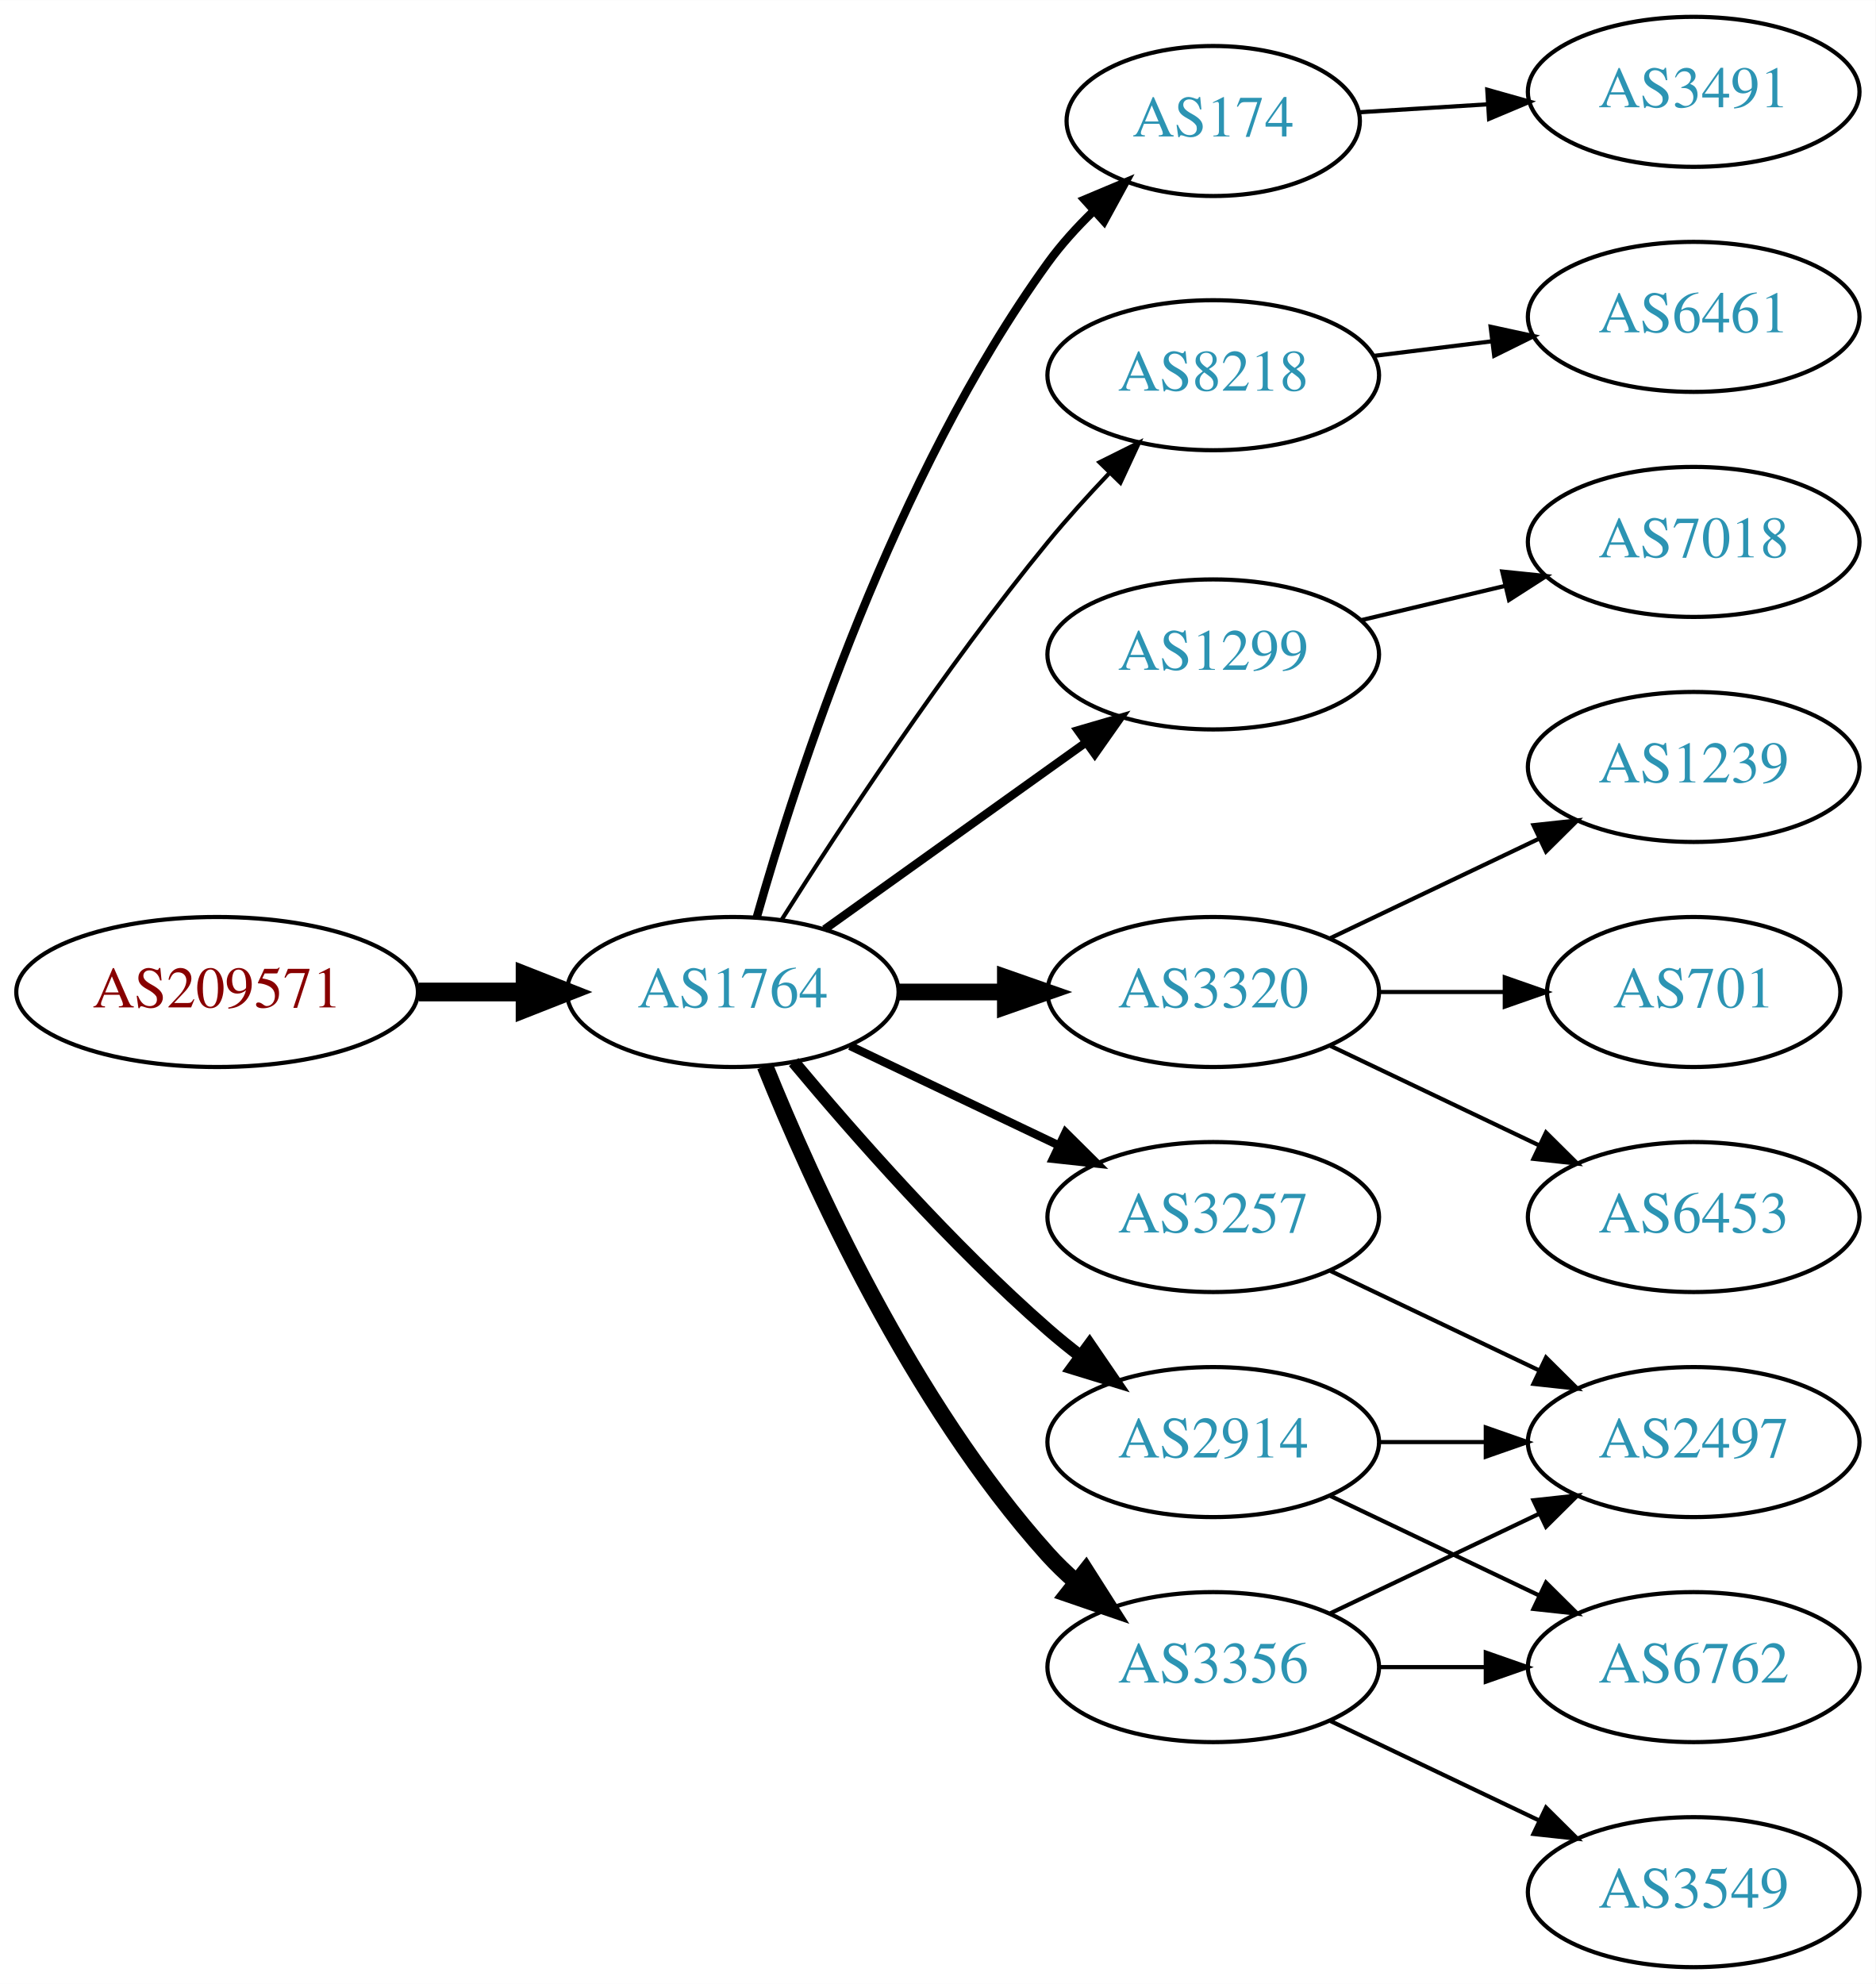
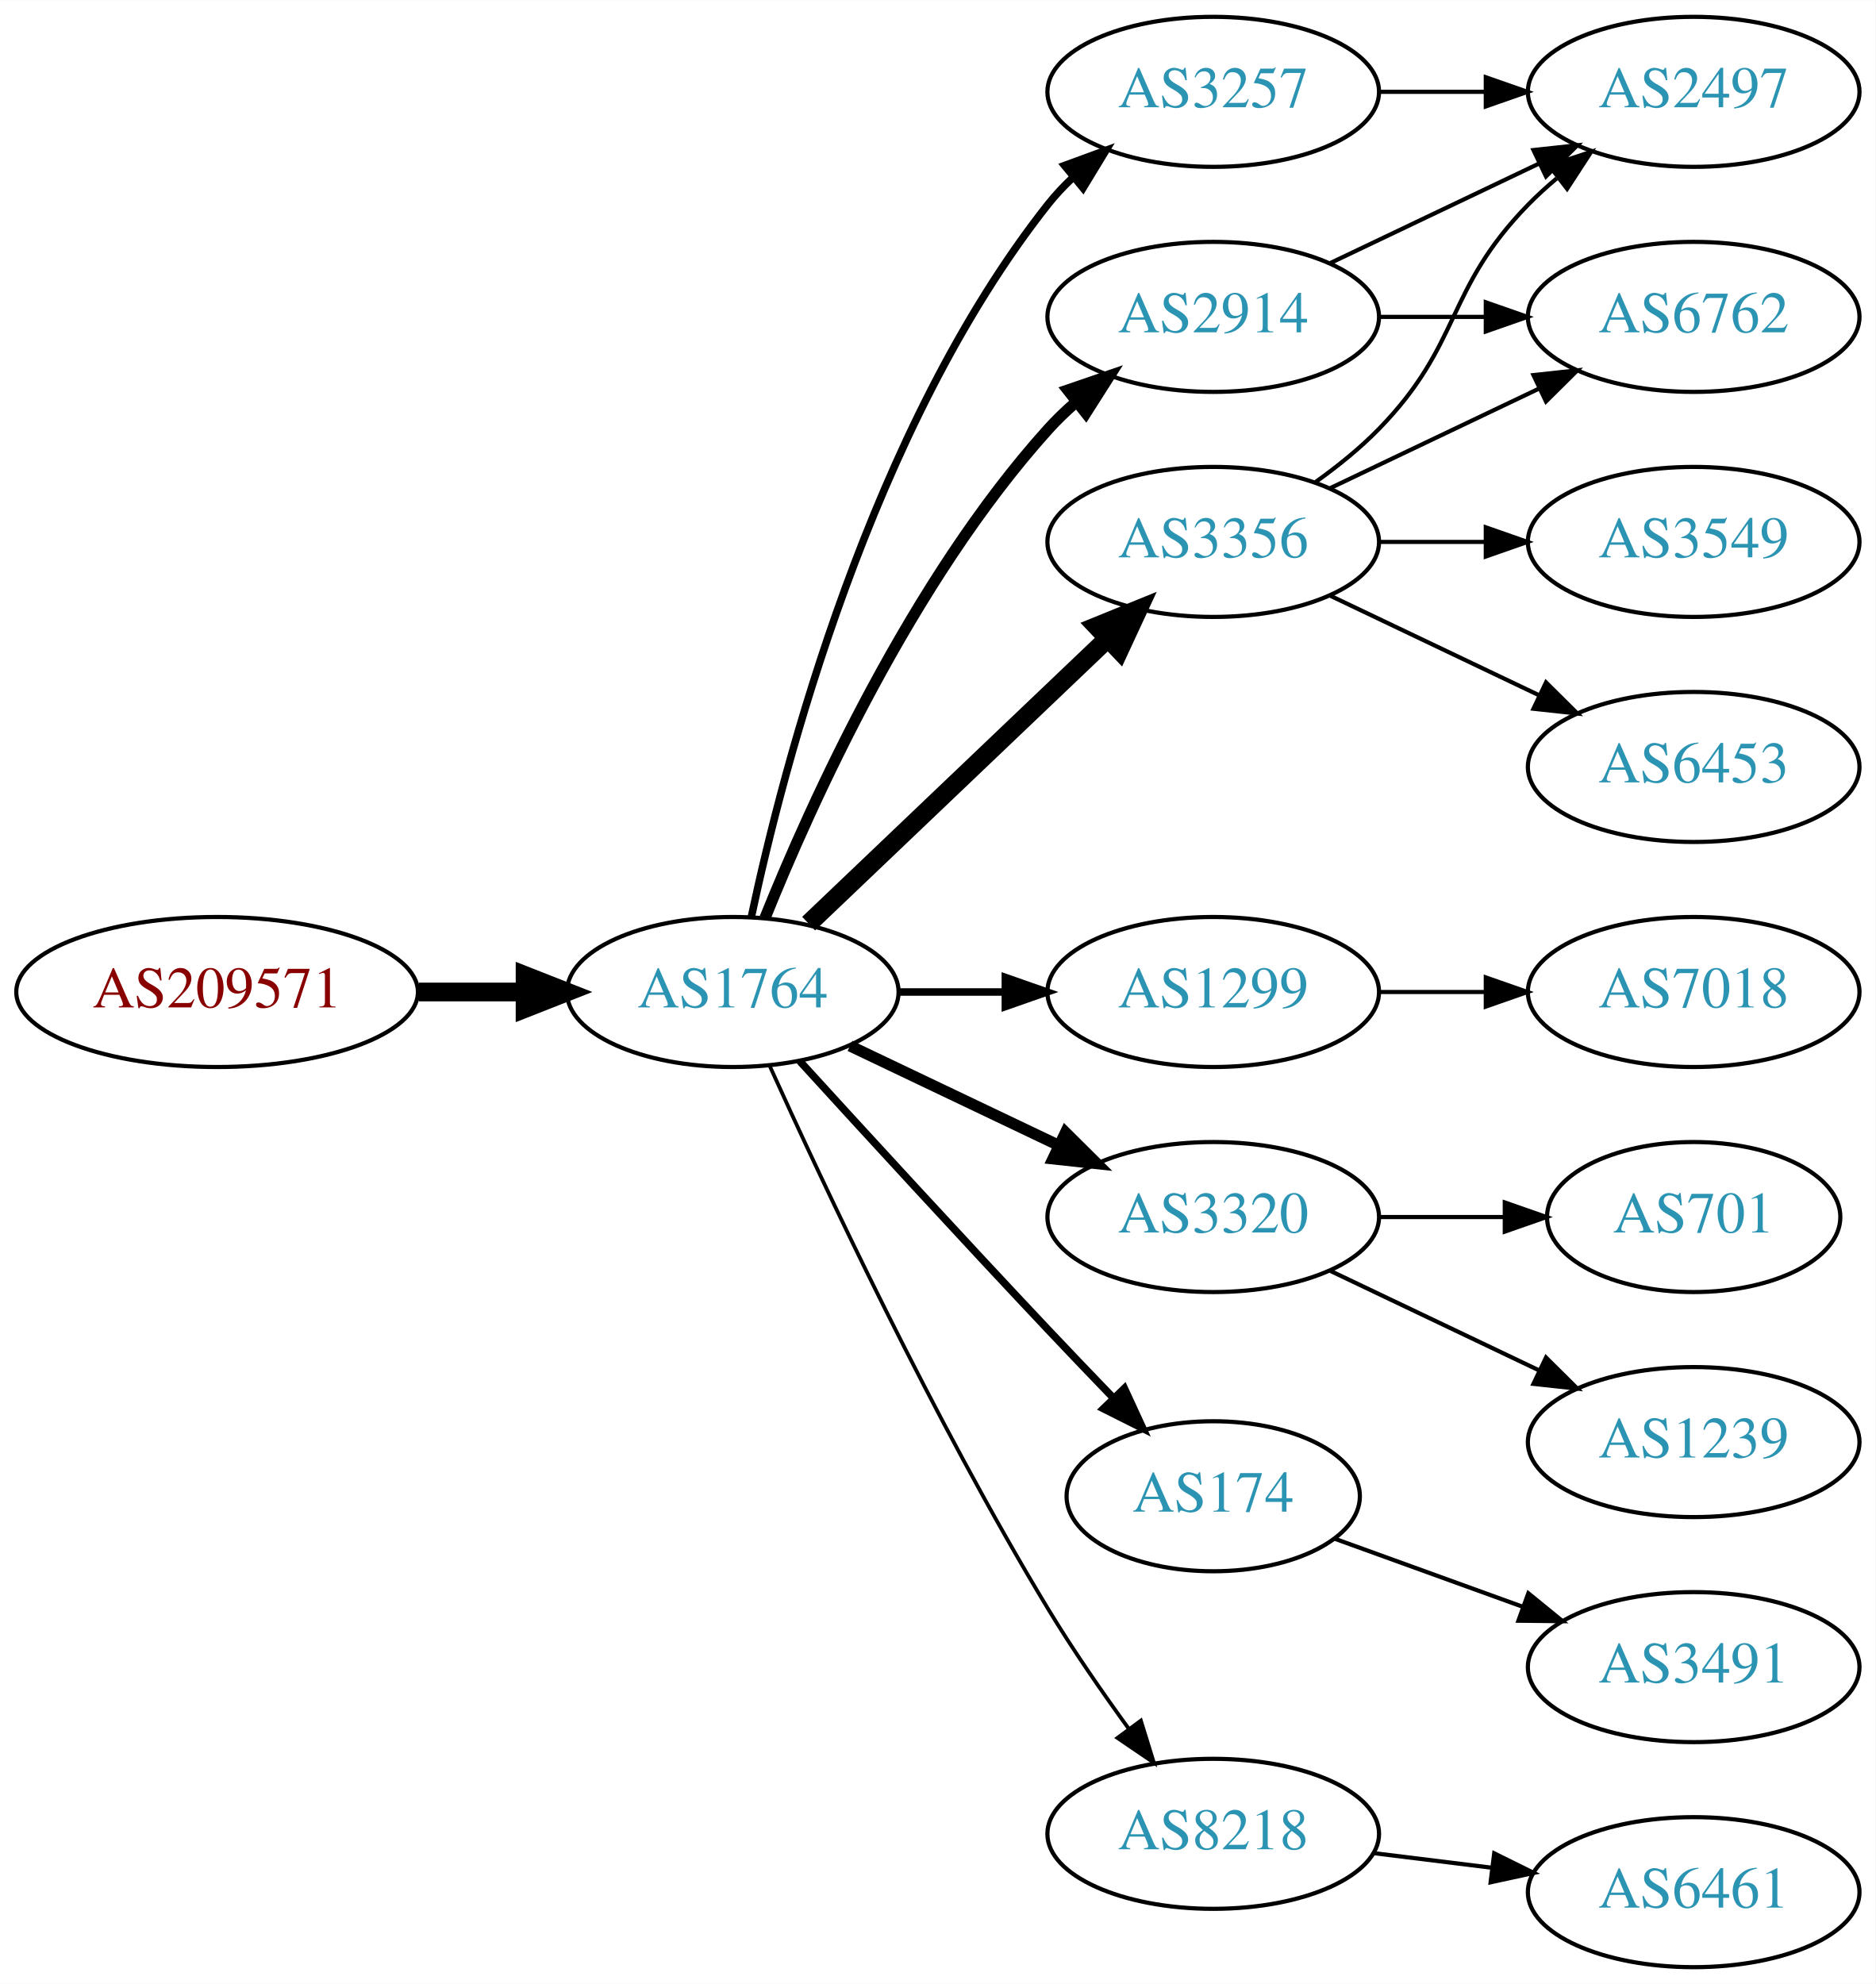
<svg xmlns="http://www.w3.org/2000/svg" xmlns:xlink="http://www.w3.org/1999/xlink" width="450pt" height="476pt" viewBox="0.00 0.00 450.07 476.00">
  <g id="graph0" class="graph" transform="scale(1 1) rotate(0) translate(4 472)">
    <polygon fill="white" stroke="none" points="-4,4 -4,-472 446.07,-472 446.07,4 -4,4" />
    <g id="node1" class="node">
      <g id="a_node1">
        <a xlink:href="/asn/209571" xlink:title="AS209571 ~ UBIMET GmbH [AT]">
          <ellipse fill="#ffffff" stroke="black" cx="48.096" cy="-234" rx="48.192" ry="18" />
          <text text-anchor="middle" x="48.096" y="-230.3" font-family="Times,serif" font-size="14.00" fill="#880000">AS209571</text>
        </a>
      </g>
    </g>
    <g id="node2" class="node">
      <g id="a_node2">
        <a xlink:href="/asn/1764" xlink:title="AS1764 ~ NEXTLAYER-AS [AT]">
          <ellipse fill="#ffffff" stroke="black" cx="171.838" cy="-234" rx="39.794" ry="18" />
          <text text-anchor="middle" x="171.838" y="-230.3" font-family="Times,serif" font-size="14.00" fill="#2c94b3">AS1764</text>
        </a>
      </g>
    </g>
    <g id="edge1" class="edge">
      <path fill="none" stroke="black" stroke-width="4.5" d="M96.513,-234C104.867,-234 113.577,-234 121.969,-234" />
      <polygon fill="black" stroke="black" stroke-width="4.5" points="122.004,-237.938 132.004,-234 122.004,-230.063 122.004,-237.938" />
    </g>
    <g id="node3" class="node">
      <g id="a_node3">
-         <a xlink:href="/asn/174" xlink:title="AS174 ~ Cogent Communications [US]">
-           <ellipse fill="#ffffff" stroke="black" cx="287.131" cy="-443" rx="35.194" ry="18" />
-           <text text-anchor="middle" x="287.131" y="-439.3" font-family="Times,serif" font-size="14.00" fill="#2c94b3">AS174</text>
+         <a xlink:href="/asn/3257" xlink:title="AS3257 ~ GTT [DE]">
+           <ellipse fill="#ffffff" stroke="black" cx="287.131" cy="-450" rx="39.794" ry="18" />
+           <text text-anchor="middle" x="287.131" y="-446.3" font-family="Times,serif" font-size="14.00" fill="#2c94b3">AS3257</text>
        </a>
      </g>
    </g>
    <g id="edge2" class="edge">
-       <path fill="none" stroke="black" stroke-width="2" d="M177.606,-251.969C187.033,-285.249 210.412,-357.749 247.484,-409 250.612,-413.324 254.384,-417.481 258.329,-421.313" />
-       <polygon fill="black" stroke="black" stroke-width="2" points="256.236,-424.139 266.004,-428.242 260.926,-418.943 256.236,-424.139" />
+       <path fill="none" stroke="black" stroke-width="1.8" d="M176.328,-252.16C183.959,-288.03 204.951,-369.155 247.484,-423 249.292,-425.288 251.345,-427.462 253.539,-429.51" />
+       <polygon fill="black" stroke="black" stroke-width="1.8" points="251.45,-432.323 261.399,-435.966 255.893,-426.914 251.45,-432.323" />
    </g>
    <g id="node4" class="node">
      <g id="a_node4">
-         <a xlink:href="/asn/8218" xlink:title="AS8218 ~ legacy Neotelecoms [FR]">
-           <ellipse fill="#ffffff" stroke="black" cx="287.131" cy="-382" rx="39.794" ry="18" />
-           <text text-anchor="middle" x="287.131" y="-378.3" font-family="Times,serif" font-size="14.00" fill="#2c94b3">AS8218</text>
+         <a xlink:href="/asn/3356" xlink:title="AS3356 ~ Level 3 Parent, LLC [US]">
+           <ellipse fill="#ffffff" stroke="black" cx="287.131" cy="-342" rx="39.794" ry="18" />
+           <text text-anchor="middle" x="287.131" y="-338.3" font-family="Times,serif" font-size="14.00" fill="#2c94b3">AS3356</text>
        </a>
      </g>
    </g>
    <g id="edge3" class="edge">
-       <path fill="none" stroke="black" d="M183.649,-251.459C197.481,-273.347 222.636,-311.677 247.484,-342 252.008,-347.52 257.14,-353.187 262.153,-358.455" />
-       <polygon fill="black" stroke="black" points="259.845,-361.101 269.328,-365.826 264.861,-356.219 259.845,-361.101" />
+       <path fill="none" stroke="black" stroke-width="4.5" d="M190.045,-250.403C209.12,-268.587 240.04,-298.063 261.638,-318.651" />
+       <polygon fill="black" stroke="black" stroke-width="4.5" points="259.178,-321.747 269.133,-325.797 264.612,-316.047 259.178,-321.747" />
    </g>
    <g id="node5" class="node">
      <g id="a_node5">
-         <a xlink:href="/asn/1299" xlink:title="AS1299 ~ Telia Carrier [EU]">
-           <ellipse fill="#ffffff" stroke="black" cx="287.131" cy="-315" rx="39.794" ry="18" />
-           <text text-anchor="middle" x="287.131" y="-311.3" font-family="Times,serif" font-size="14.00" fill="#2c94b3">AS1299</text>
+         <a xlink:href="/asn/2914" xlink:title="AS2914 ~ NTT America, Inc. [US]">
+           <ellipse fill="#ffffff" stroke="black" cx="287.131" cy="-396" rx="39.794" ry="18" />
+           <text text-anchor="middle" x="287.131" y="-392.3" font-family="Times,serif" font-size="14.00" fill="#2c94b3">AS2914</text>
        </a>
      </g>
    </g>
    <g id="edge4" class="edge">
-       <path fill="none" stroke="black" stroke-width="2" d="M193.882,-249.046C211.497,-261.639 236.835,-279.755 256.501,-293.816" />
-       <polygon fill="black" stroke="black" stroke-width="2" points="254.645,-296.791 264.815,-299.76 258.716,-291.097 254.645,-296.791" />
+       <path fill="none" stroke="black" stroke-width="2.7" d="M179.586,-251.787C190.637,-279.243 214.69,-332.578 247.484,-369 249.487,-371.224 251.706,-373.363 254.038,-375.397" />
+       <polygon fill="black" stroke="black" stroke-width="2.7" points="252.236,-378.433 262.257,-381.873 256.569,-372.935 252.236,-378.433" />
    </g>
    <g id="node6" class="node">
      <g id="a_node6">
-         <a xlink:href="/asn/3320" xlink:title="AS3320 ~ DTAG [DE]">
+         <a xlink:href="/asn/1299" xlink:title="AS1299 ~ Telia Carrier [EU]">
          <ellipse fill="#ffffff" stroke="black" cx="287.131" cy="-234" rx="39.794" ry="18" />
-           <text text-anchor="middle" x="287.131" y="-230.3" font-family="Times,serif" font-size="14.00" fill="#2c94b3">AS3320</text>
+           <text text-anchor="middle" x="287.131" y="-230.3" font-family="Times,serif" font-size="14.00" fill="#2c94b3">AS1299</text>
        </a>
      </g>
    </g>
    <g id="edge5" class="edge">
-       <path fill="none" stroke="black" stroke-width="4" d="M211.51,-234C219.713,-234 228.477,-234 237.009,-234" />
-       <polygon fill="black" stroke="black" stroke-width="4" points="237.248,-237.5 247.248,-234 237.248,-230.5 237.248,-237.5" />
+       <path fill="none" stroke="black" stroke-width="1.8" d="M211.51,-234C219.713,-234 228.477,-234 237.009,-234" />
+       <polygon fill="black" stroke="black" stroke-width="1.8" points="237.248,-237.5 247.248,-234 237.248,-230.5 237.248,-237.5" />
    </g>
    <g id="node7" class="node">
      <g id="a_node7">
-         <a xlink:href="/asn/3257" xlink:title="AS3257 ~ GTT [DE]">
+         <a xlink:href="/asn/3320" xlink:title="AS3320 ~ DTAG [DE]">
          <ellipse fill="#ffffff" stroke="black" cx="287.131" cy="-180" rx="39.794" ry="18" />
-           <text text-anchor="middle" x="287.131" y="-176.3" font-family="Times,serif" font-size="14.00" fill="#2c94b3">AS3257</text>
+           <text text-anchor="middle" x="287.131" y="-176.3" font-family="Times,serif" font-size="14.00" fill="#2c94b3">AS3320</text>
        </a>
      </g>
    </g>
    <g id="edge6" class="edge">
-       <path fill="none" stroke="black" stroke-width="2" d="M199.974,-221.066C214.968,-213.919 233.789,-204.948 250.013,-197.215" />
-       <polygon fill="black" stroke="black" stroke-width="2" points="251.695,-200.291 259.216,-192.829 248.683,-193.972 251.695,-200.291" />
+       <path fill="none" stroke="black" stroke-width="2.7" d="M199.974,-221.066C214.968,-213.919 233.789,-204.948 250.013,-197.215" />
+       <polygon fill="black" stroke="black" stroke-width="2.7" points="251.695,-200.291 259.216,-192.829 248.683,-193.972 251.695,-200.291" />
    </g>
    <g id="node8" class="node">
      <g id="a_node8">
-         <a xlink:href="/asn/2914" xlink:title="AS2914 ~ NTT America, Inc. [US]">
-           <ellipse fill="#ffffff" stroke="black" cx="287.131" cy="-126" rx="39.794" ry="18" />
-           <text text-anchor="middle" x="287.131" y="-122.3" font-family="Times,serif" font-size="14.00" fill="#2c94b3">AS2914</text>
+         <a xlink:href="/asn/174" xlink:title="AS174 ~ Cogent Communications [US]">
+           <ellipse fill="#ffffff" stroke="black" cx="287.131" cy="-113" rx="35.194" ry="18" />
+           <text text-anchor="middle" x="287.131" y="-109.3" font-family="Times,serif" font-size="14.00" fill="#2c94b3">AS174</text>
        </a>
      </g>
    </g>
    <g id="edge7" class="edge">
-       <path fill="none" stroke="black" stroke-width="3" d="M186.468,-217.183C200.751,-200.071 224.297,-173.255 247.484,-153 249.95,-150.846 252.589,-148.706 255.286,-146.628" />
-       <polygon fill="black" stroke="black" stroke-width="3" points="257.459,-149.375 263.44,-140.63 253.311,-143.736 257.459,-149.375" />
+       <path fill="none" stroke="black" stroke-width="1.8" d="M187.879,-217.45C202.875,-201.005 226.617,-175.115 247.484,-153 252.471,-147.715 257.866,-142.081 262.997,-136.76" />
+       <polygon fill="black" stroke="black" stroke-width="1.8" points="265.811,-138.885 270.249,-129.264 260.78,-134.017 265.811,-138.885" />
    </g>
    <g id="node9" class="node">
      <g id="a_node9">
-         <a xlink:href="/asn/3356" xlink:title="AS3356 ~ Level 3 Parent, LLC [US]">
-           <ellipse fill="#ffffff" stroke="black" cx="287.131" cy="-72" rx="39.794" ry="18" />
-           <text text-anchor="middle" x="287.131" y="-68.3" font-family="Times,serif" font-size="14.00" fill="#2c94b3">AS3356</text>
+         <a xlink:href="/asn/8218" xlink:title="AS8218 ~ legacy Neotelecoms [FR]">
+           <ellipse fill="#ffffff" stroke="black" cx="287.131" cy="-32" rx="39.794" ry="18" />
+           <text text-anchor="middle" x="287.131" y="-28.3" font-family="Times,serif" font-size="14.00" fill="#2c94b3">AS8218</text>
        </a>
      </g>
    </g>
    <g id="edge8" class="edge">
-       <path fill="none" stroke="black" stroke-width="4" d="M179.586,-216.213C190.637,-188.757 214.69,-135.422 247.484,-99 249.487,-96.776 251.706,-94.637 254.038,-92.603" />
-       <polygon fill="black" stroke="black" stroke-width="4" points="256.569,-95.065 262.257,-86.127 252.236,-89.567 256.569,-95.065" />
+       <path fill="none" stroke="black" stroke-width="0.9" d="M180.725,-216.215C193.503,-187.94 220.072,-131.303 247.484,-86 253.364,-76.283 260.442,-66.048 266.924,-57.132" />
+       <polygon fill="black" stroke="black" stroke-width="0.9" points="269.77,-59.171 272.899,-49.049 264.141,-55.01 269.77,-59.171" />
+     </g>
+     <g id="node13" class="node">
+       <g id="a_node13">
+         <a xlink:href="/asn/2497" xlink:title="AS2497 ~ Internet Initiative Japan Inc. [JP]">
+           <ellipse fill="#ffffff" stroke="black" cx="402.424" cy="-450" rx="39.794" ry="18" />
+           <text text-anchor="middle" x="402.424" y="-446.3" font-family="Times,serif" font-size="14.00" fill="#2c94b3">AS2497</text>
+         </a>
+       </g>
+     </g>
+     <g id="edge13" class="edge">
+       <path fill="none" stroke="black" d="M326.803,-450C335.006,-450 343.77,-450 352.302,-450" />
+       <polygon fill="black" stroke="black" points="352.541,-453.5 362.541,-450 352.541,-446.5 352.541,-453.5" />
+     </g>
+     <g id="node10" class="node">
+       <g id="a_node10">
+         <a xlink:href="/asn/6453" xlink:title="AS6453 ~ TATA COMMUNICATIONS (AMERICA) INC [US]">
+           <ellipse fill="#ffffff" stroke="black" cx="402.424" cy="-288" rx="39.794" ry="18" />
+           <text text-anchor="middle" x="402.424" y="-284.3" font-family="Times,serif" font-size="14.00" fill="#2c94b3">AS6453</text>
+         </a>
+       </g>
+     </g>
+     <g id="edge9" class="edge">
+       <path fill="none" stroke="black" d="M315.267,-329.066C330.261,-321.919 349.082,-312.948 365.306,-305.215" />
+       <polygon fill="black" stroke="black" points="366.988,-308.291 374.509,-300.829 363.976,-301.972 366.988,-308.291" />
+     </g>
+     <g id="node11" class="node">
+       <g id="a_node11">
+         <a xlink:href="/asn/6762" xlink:title="AS6762 ~ TELECOM ITALIA SPARKLE S.p.A. [IT]">
+           <ellipse fill="#ffffff" stroke="black" cx="402.424" cy="-396" rx="39.794" ry="18" />
+           <text text-anchor="middle" x="402.424" y="-392.3" font-family="Times,serif" font-size="14.00" fill="#2c94b3">AS6762</text>
+         </a>
+       </g>
+     </g>
+     <g id="edge10" class="edge">
+       <path fill="none" stroke="black" d="M315.267,-354.934C330.261,-362.081 349.082,-371.052 365.306,-378.785" />
+       <polygon fill="black" stroke="black" points="363.976,-382.028 374.509,-383.171 366.988,-375.709 363.976,-382.028" />
+     </g>
+     <g id="node12" class="node">
+       <g id="a_node12">
+         <a xlink:href="/asn/3549" xlink:title="AS3549 ~ Level 3 Parent, LLC [US]">
+           <ellipse fill="#ffffff" stroke="black" cx="402.424" cy="-342" rx="39.794" ry="18" />
+           <text text-anchor="middle" x="402.424" y="-338.3" font-family="Times,serif" font-size="14.00" fill="#2c94b3">AS3549</text>
+         </a>
+       </g>
+     </g>
+     <g id="edge11" class="edge">
+       <path fill="none" stroke="black" d="M326.803,-342C335.006,-342 343.77,-342 352.302,-342" />
+       <polygon fill="black" stroke="black" points="352.541,-345.5 362.541,-342 352.541,-338.5 352.541,-345.5" />
+     </g>
+     <g id="edge12" class="edge">
+       <path fill="none" stroke="black" d="M311.725,-356.389C316.981,-360.148 322.313,-364.437 326.777,-369 346.95,-389.617 342.605,-402.383 362.777,-423 364.87,-425.139 367.154,-427.218 369.53,-429.21" />
+       <polygon fill="black" stroke="black" points="367.774,-432.275 377.83,-435.611 372.049,-426.732 367.774,-432.275" />
+     </g>
+     <g id="edge14" class="edge">
+       <path fill="none" stroke="black" d="M326.803,-396C335.006,-396 343.77,-396 352.302,-396" />
+       <polygon fill="black" stroke="black" points="352.541,-399.5 362.541,-396 352.541,-392.5 352.541,-399.5" />
+     </g>
+     <g id="edge15" class="edge">
+       <path fill="none" stroke="black" d="M315.267,-408.934C330.261,-416.081 349.082,-425.052 365.306,-432.785" />
+       <polygon fill="black" stroke="black" points="363.976,-436.028 374.509,-437.171 366.988,-429.709 363.976,-436.028" />
    </g>
    <g id="node17" class="node">
      <g id="a_node17">
-         <a xlink:href="/asn/3491" xlink:title="AS3491 ~ PCCW Global, Inc. [US]">
-           <ellipse fill="#ffffff" stroke="black" cx="402.424" cy="-450" rx="39.794" ry="18" />
-           <text text-anchor="middle" x="402.424" y="-446.3" font-family="Times,serif" font-size="14.00" fill="#2c94b3">AS3491</text>
-         </a>
-       </g>
-     </g>
-     <g id="edge17" class="edge">
-       <path fill="none" stroke="black" d="M322.123,-445.1C331.801,-445.698 342.537,-446.362 352.902,-447.002" />
-       <polygon fill="black" stroke="black" points="352.893,-450.508 363.09,-447.631 353.325,-443.521 352.893,-450.508" />
-     </g>
-     <g id="node10" class="node">
-       <g id="a_node10">
-         <a xlink:href="/asn/6461" xlink:title="AS6461 ~ ZAYO-6461 [US]">
-           <ellipse fill="#ffffff" stroke="black" cx="402.424" cy="-396" rx="39.794" ry="18" />
-           <text text-anchor="middle" x="402.424" y="-392.3" font-family="Times,serif" font-size="14.00" fill="#2c94b3">AS6461</text>
-         </a>
-       </g>
-     </g>
-     <g id="edge9" class="edge">
-       <path fill="none" stroke="black" d="M325.541,-386.623C334.629,-387.746 344.466,-388.962 353.951,-390.134" />
-       <polygon fill="black" stroke="black" points="353.699,-393.629 364.053,-391.382 354.558,-386.682 353.699,-393.629" />
-     </g>
-     <g id="node11" class="node">
-       <g id="a_node11">
        <a xlink:href="/asn/7018" xlink:title="AS7018 ~ AT&amp;T Services, Inc. [US]">
-           <ellipse fill="#ffffff" stroke="black" cx="402.424" cy="-342" rx="39.794" ry="18" />
-           <text text-anchor="middle" x="402.424" y="-338.3" font-family="Times,serif" font-size="14.00" fill="#2c94b3">AS7018</text>
-         </a>
-       </g>
-     </g>
-     <g id="edge10" class="edge">
-       <path fill="none" stroke="black" d="M322.738,-323.248C333.609,-325.838 345.764,-328.735 357.206,-331.462" />
-       <polygon fill="black" stroke="black" points="356.49,-334.889 367.029,-333.803 358.112,-328.08 356.49,-334.889" />
-     </g>
-     <g id="node12" class="node">
-       <g id="a_node12">
-         <a xlink:href="/asn/1239" xlink:title="AS1239 ~ Sprint [US]">
-           <ellipse fill="#ffffff" stroke="black" cx="402.424" cy="-288" rx="39.794" ry="18" />
-           <text text-anchor="middle" x="402.424" y="-284.3" font-family="Times,serif" font-size="14.00" fill="#2c94b3">AS1239</text>
-         </a>
-       </g>
-     </g>
-     <g id="edge11" class="edge">
-       <path fill="none" stroke="black" d="M315.267,-246.934C330.261,-254.081 349.082,-263.052 365.306,-270.785" />
-       <polygon fill="black" stroke="black" points="363.976,-274.028 374.509,-275.171 366.988,-267.709 363.976,-274.028" />
-     </g>
-     <g id="node13" class="node">
-       <g id="a_node13">
-         <a xlink:href="/asn/701" xlink:title="AS701 ~ UUNET [US]">
-           <ellipse fill="#ffffff" stroke="black" cx="402.424" cy="-234" rx="35.194" ry="18" />
-           <text text-anchor="middle" x="402.424" y="-230.3" font-family="Times,serif" font-size="14.00" fill="#2c94b3">AS701</text>
-         </a>
-       </g>
-     </g>
-     <g id="edge12" class="edge">
-       <path fill="none" stroke="black" d="M326.803,-234C336.508,-234 346.999,-234 356.962,-234" />
-       <polygon fill="black" stroke="black" points="357.098,-237.5 367.098,-234 357.098,-230.5 357.098,-237.5" />
+           <ellipse fill="#ffffff" stroke="black" cx="402.424" cy="-234" rx="39.794" ry="18" />
+           <text text-anchor="middle" x="402.424" y="-230.3" font-family="Times,serif" font-size="14.00" fill="#2c94b3">AS7018</text>
+         </a>
+       </g>
+     </g>
+     <g id="edge19" class="edge">
+       <path fill="none" stroke="black" d="M326.803,-234C335.006,-234 343.77,-234 352.302,-234" />
+       <polygon fill="black" stroke="black" points="352.541,-237.5 362.541,-234 352.541,-230.5 352.541,-237.5" />
    </g>
    <g id="node14" class="node">
      <g id="a_node14">
-         <a xlink:href="/asn/6453" xlink:title="AS6453 ~ TATA COMMUNICATIONS (AMERICA) INC [US]">
-           <ellipse fill="#ffffff" stroke="black" cx="402.424" cy="-180" rx="39.794" ry="18" />
-           <text text-anchor="middle" x="402.424" y="-176.3" font-family="Times,serif" font-size="14.00" fill="#2c94b3">AS6453</text>
-         </a>
-       </g>
-     </g>
-     <g id="edge13" class="edge">
-       <path fill="none" stroke="black" d="M315.267,-221.066C330.261,-213.919 349.082,-204.948 365.306,-197.215" />
-       <polygon fill="black" stroke="black" points="366.988,-200.291 374.509,-192.829 363.976,-193.972 366.988,-200.291" />
+         <a xlink:href="/asn/1239" xlink:title="AS1239 ~ Sprint [US]">
+           <ellipse fill="#ffffff" stroke="black" cx="402.424" cy="-126" rx="39.794" ry="18" />
+           <text text-anchor="middle" x="402.424" y="-122.3" font-family="Times,serif" font-size="14.00" fill="#2c94b3">AS1239</text>
+         </a>
+       </g>
+     </g>
+     <g id="edge16" class="edge">
+       <path fill="none" stroke="black" d="M315.267,-167.066C330.261,-159.919 349.082,-150.948 365.306,-143.215" />
+       <polygon fill="black" stroke="black" points="366.988,-146.291 374.509,-138.829 363.976,-139.972 366.988,-146.291" />
    </g>
    <g id="node15" class="node">
      <g id="a_node15">
-         <a xlink:href="/asn/2497" xlink:title="AS2497 ~ Internet Initiative Japan Inc. [JP]">
-           <ellipse fill="#ffffff" stroke="black" cx="402.424" cy="-126" rx="39.794" ry="18" />
-           <text text-anchor="middle" x="402.424" y="-122.3" font-family="Times,serif" font-size="14.00" fill="#2c94b3">AS2497</text>
-         </a>
-       </g>
-     </g>
-     <g id="edge14" class="edge">
-       <path fill="none" stroke="black" d="M315.267,-167.066C330.261,-159.919 349.082,-150.948 365.306,-143.215" />
-       <polygon fill="black" stroke="black" points="366.988,-146.291 374.509,-138.829 363.976,-139.972 366.988,-146.291" />
-     </g>
-     <g id="edge16" class="edge">
-       <path fill="none" stroke="black" d="M326.803,-126C335.006,-126 343.77,-126 352.302,-126" />
-       <polygon fill="black" stroke="black" points="352.541,-129.5 362.541,-126 352.541,-122.5 352.541,-129.5" />
+         <a xlink:href="/asn/701" xlink:title="AS701 ~ UUNET [US]">
+           <ellipse fill="#ffffff" stroke="black" cx="402.424" cy="-180" rx="35.194" ry="18" />
+           <text text-anchor="middle" x="402.424" y="-176.3" font-family="Times,serif" font-size="14.00" fill="#2c94b3">AS701</text>
+         </a>
+       </g>
+     </g>
+     <g id="edge17" class="edge">
+       <path fill="none" stroke="black" d="M326.803,-180C336.508,-180 346.999,-180 356.962,-180" />
+       <polygon fill="black" stroke="black" points="357.098,-183.5 367.098,-180 357.098,-176.5 357.098,-183.5" />
    </g>
    <g id="node16" class="node">
      <g id="a_node16">
-         <a xlink:href="/asn/6762" xlink:title="AS6762 ~ TELECOM ITALIA SPARKLE S.p.A. [IT]">
+         <a xlink:href="/asn/3491" xlink:title="AS3491 ~ PCCW Global, Inc. [US]">
          <ellipse fill="#ffffff" stroke="black" cx="402.424" cy="-72" rx="39.794" ry="18" />
-           <text text-anchor="middle" x="402.424" y="-68.3" font-family="Times,serif" font-size="14.00" fill="#2c94b3">AS6762</text>
-         </a>
-       </g>
-     </g>
-     <g id="edge15" class="edge">
-       <path fill="none" stroke="black" d="M315.267,-113.066C330.261,-105.919 349.082,-96.948 365.306,-89.215" />
-       <polygon fill="black" stroke="black" points="366.988,-92.291 374.509,-84.829 363.976,-85.972 366.988,-92.291" />
+           <text text-anchor="middle" x="402.424" y="-68.3" font-family="Times,serif" font-size="14.00" fill="#2c94b3">AS3491</text>
+         </a>
+       </g>
    </g>
    <g id="edge18" class="edge">
-       <path fill="none" stroke="black" d="M315.267,-84.934C330.261,-92.081 349.082,-101.052 365.306,-108.785" />
-       <polygon fill="black" stroke="black" points="363.976,-112.028 374.509,-113.171 366.988,-105.709 363.976,-112.028" />
-     </g>
-     <g id="edge19" class="edge">
-       <path fill="none" stroke="black" d="M326.803,-72C335.006,-72 343.77,-72 352.302,-72" />
-       <polygon fill="black" stroke="black" points="352.541,-75.5 362.541,-72 352.541,-68.5 352.541,-75.5" />
+       <path fill="none" stroke="black" d="M316.136,-102.865C329.789,-97.924 346.454,-91.893 361.419,-86.478" />
+       <polygon fill="black" stroke="black" points="362.747,-89.719 370.959,-83.025 360.364,-83.137 362.747,-89.719" />
    </g>
    <g id="node18" class="node">
      <g id="a_node18">
-         <a xlink:href="/asn/3549" xlink:title="AS3549 ~ Level 3 Parent, LLC [US]">
+         <a xlink:href="/asn/6461" xlink:title="AS6461 ~ ZAYO-6461 [US]">
          <ellipse fill="#ffffff" stroke="black" cx="402.424" cy="-18" rx="39.794" ry="18" />
-           <text text-anchor="middle" x="402.424" y="-14.3" font-family="Times,serif" font-size="14.00" fill="#2c94b3">AS3549</text>
+           <text text-anchor="middle" x="402.424" y="-14.3" font-family="Times,serif" font-size="14.00" fill="#2c94b3">AS6461</text>
        </a>
      </g>
    </g>
    <g id="edge20" class="edge">
-       <path fill="none" stroke="black" d="M315.267,-59.066C330.261,-51.919 349.082,-42.948 365.306,-35.215" />
-       <polygon fill="black" stroke="black" points="366.988,-38.291 374.509,-30.829 363.976,-31.972 366.988,-38.291" />
+       <path fill="none" stroke="black" d="M325.541,-27.377C334.629,-26.254 344.466,-25.038 353.951,-23.866" />
+       <polygon fill="black" stroke="black" points="354.558,-27.318 364.053,-22.618 353.699,-20.371 354.558,-27.318" />
    </g>
  </g>
</svg>
